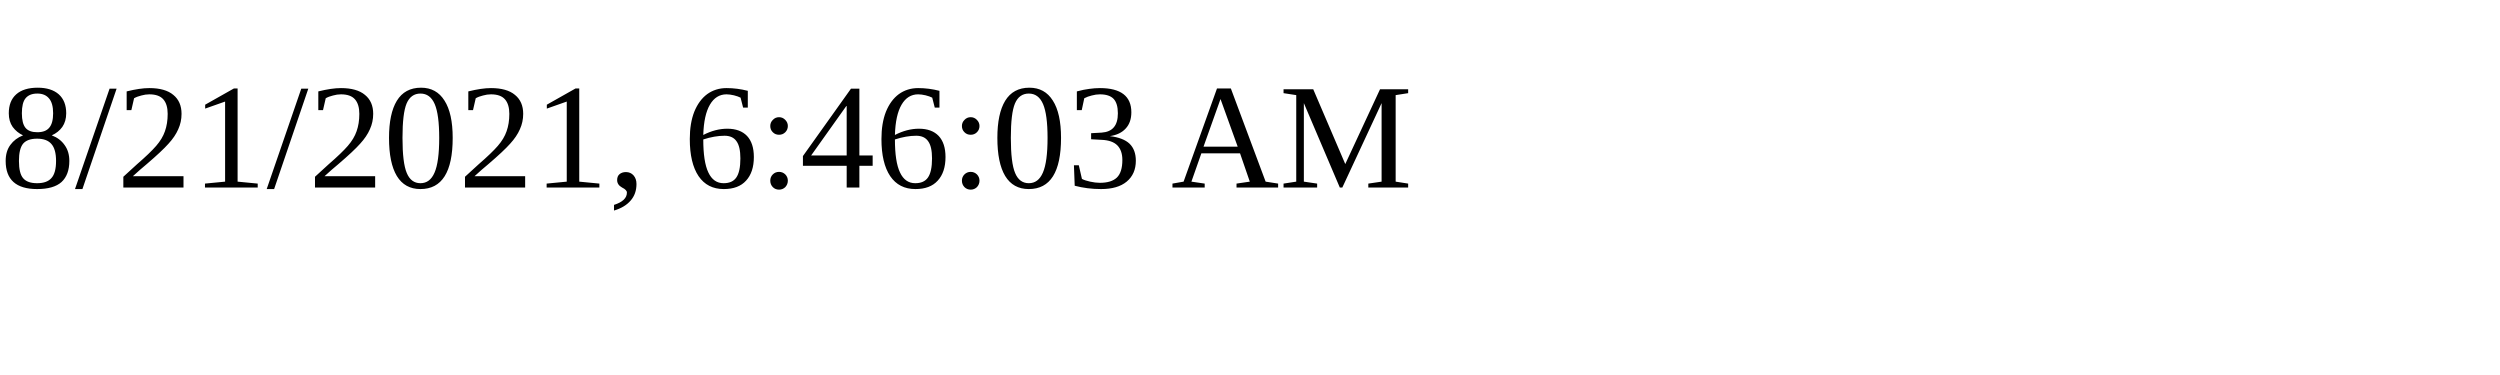
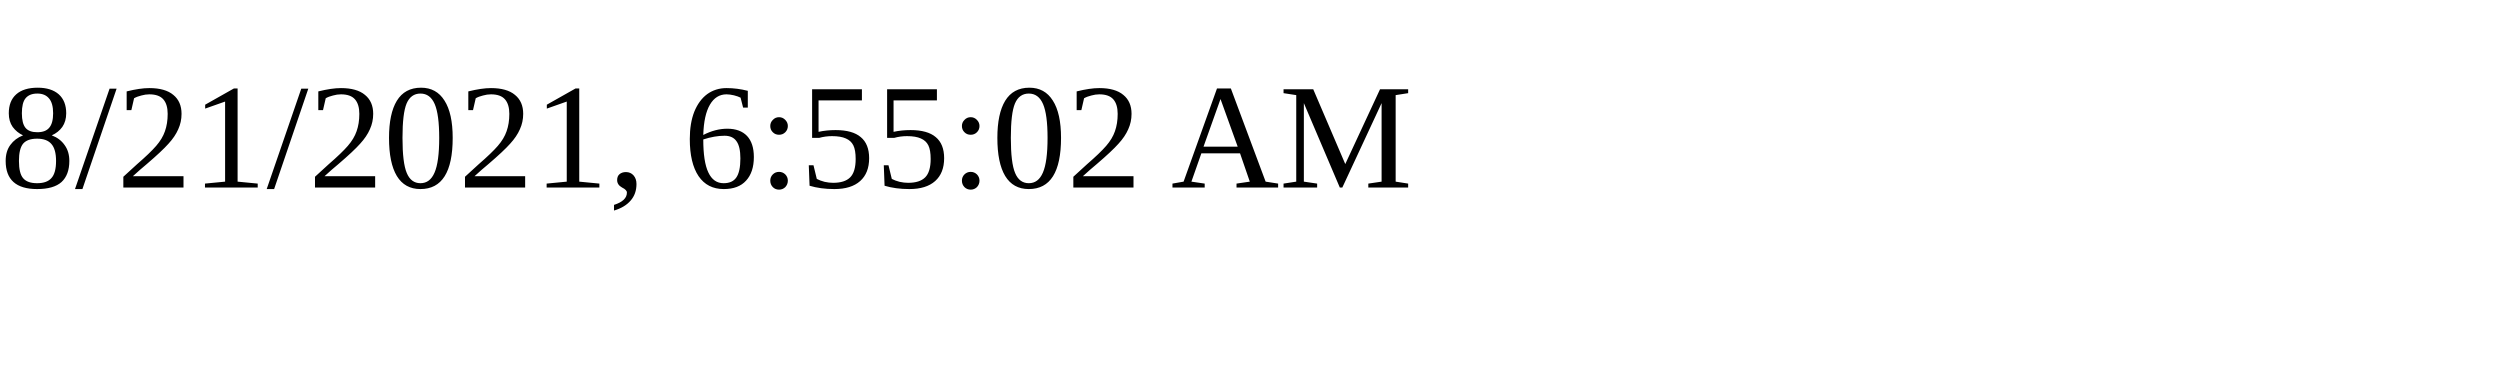
<svg xmlns="http://www.w3.org/2000/svg" height="30" width="200">
-   <text x="0" y="15">8/21/2021, 6:46:03 AM</text>
+   <text x="0" y="15">8/21/2021, 6:55:02 AM</text>
</svg>
